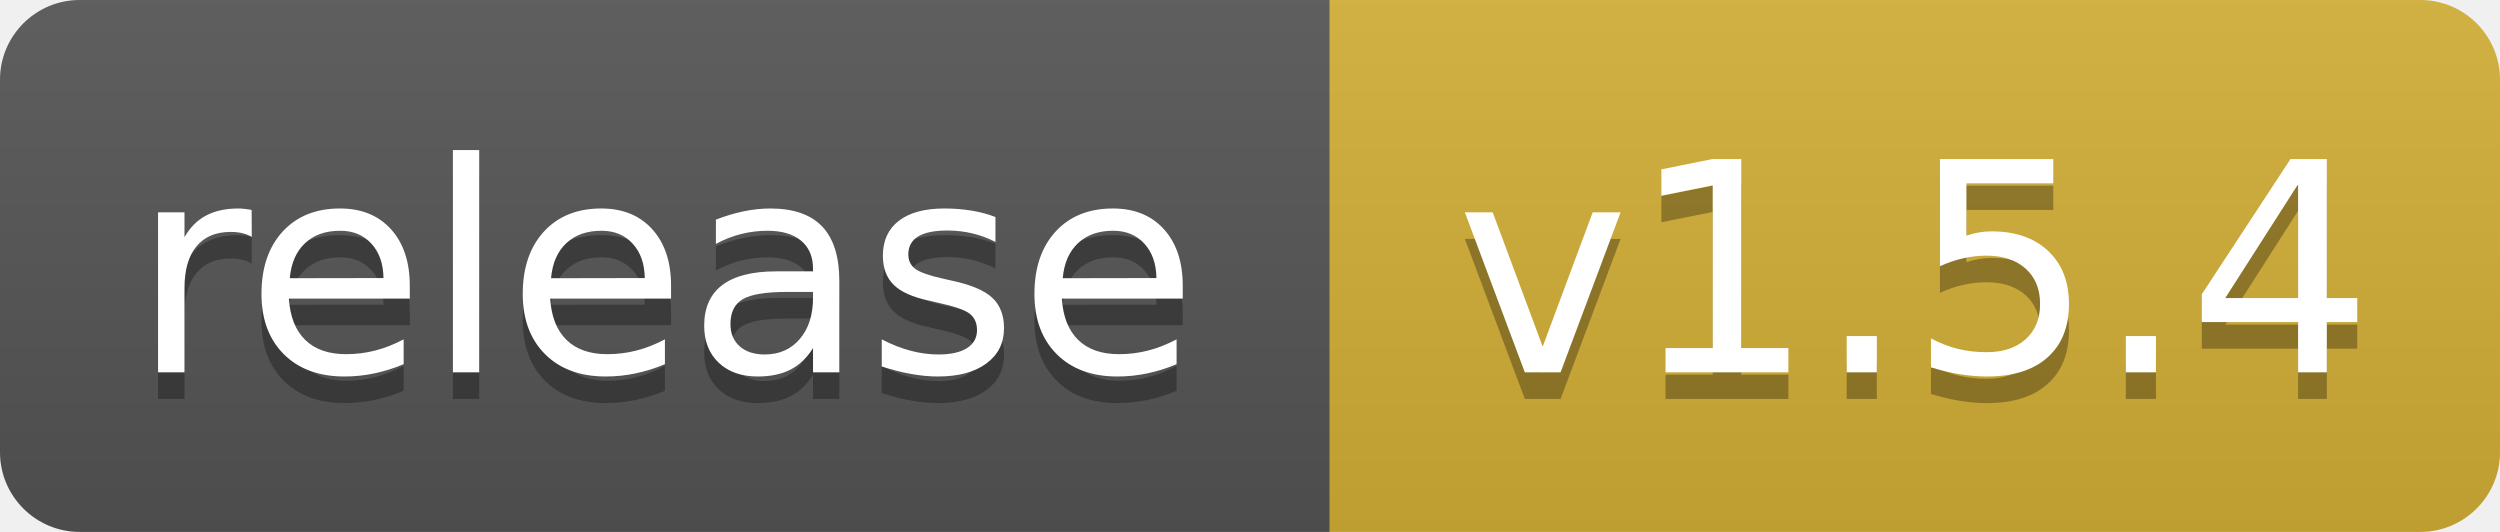
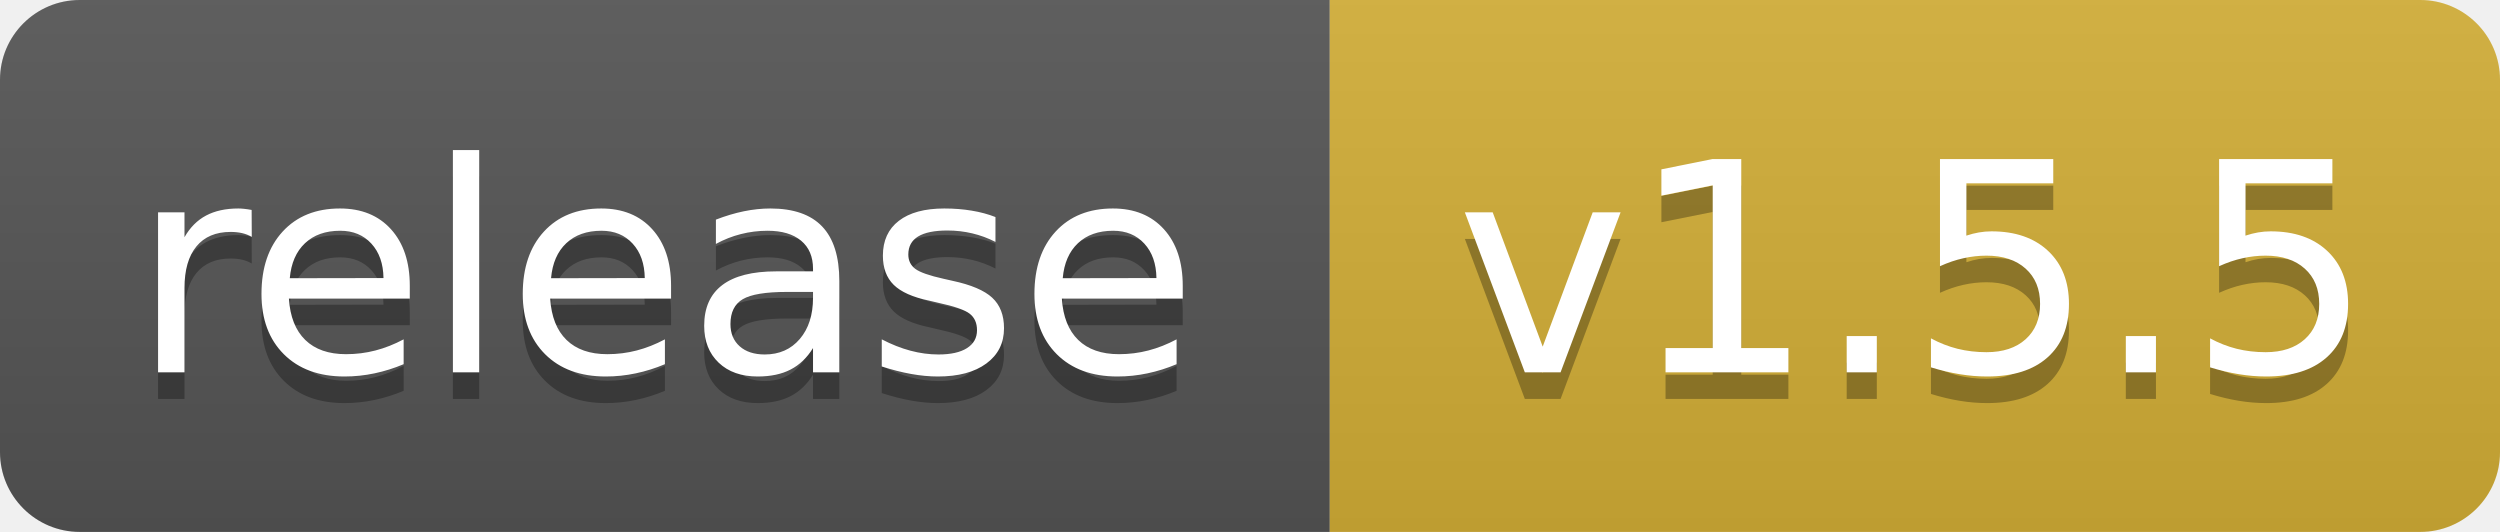
- <svg xmlns="http://www.w3.org/2000/svg" width="94" height="20" role="img" aria-label="release: v1.5.4">
+ <svg xmlns="http://www.w3.org/2000/svg" width="94" height="20" role="img" aria-label="release: v1.5.5">
  <linearGradient id="s" x2="0" y2="100%">
    <stop offset="0" stop-color="#bbb" stop-opacity=".1" />
    <stop offset="1" stop-opacity=".1" />
  </linearGradient>
  <clipPath id="r">
    <rect width="94" height="20" rx="3" fill="#fff" />
  </clipPath>
  <g clip-path="url(#r)">
    <rect width="50" height="20" fill="#555" />
    <rect x="50" width="44" height="20" fill="#d4af37" />
    <rect width="94" height="20" fill="url(#s)" />
  </g>
  <g fill="#fff" text-anchor="middle" font-family="Verdana,Geneva,DejaVu Sans,sans-serif" text-rendering="geometricPrecision" font-size="110">
    <text aria-hidden="true" x="250" y="150" fill="#010101" fill-opacity=".3" transform="scale(.1)" textLength="401">release</text>
    <text x="250" y="140" transform="scale(.1)" fill="#fff" textLength="401">release</text>
-     <text aria-hidden="true" x="720" y="150" fill="#010101" fill-opacity=".3" transform="scale(.1)" textLength="344">v1.5.4</text>
-     <text x="720" y="140" transform="scale(.1)" fill="#fff" textLength="344">v1.5.4</text>
+     <text aria-hidden="true" x="720" y="150" fill="#010101" fill-opacity=".3" transform="scale(.1)" textLength="344">v1.5.5</text>
+     <text x="720" y="140" transform="scale(.1)" fill="#fff" textLength="344">v1.5.5</text>
  </g>
</svg>
